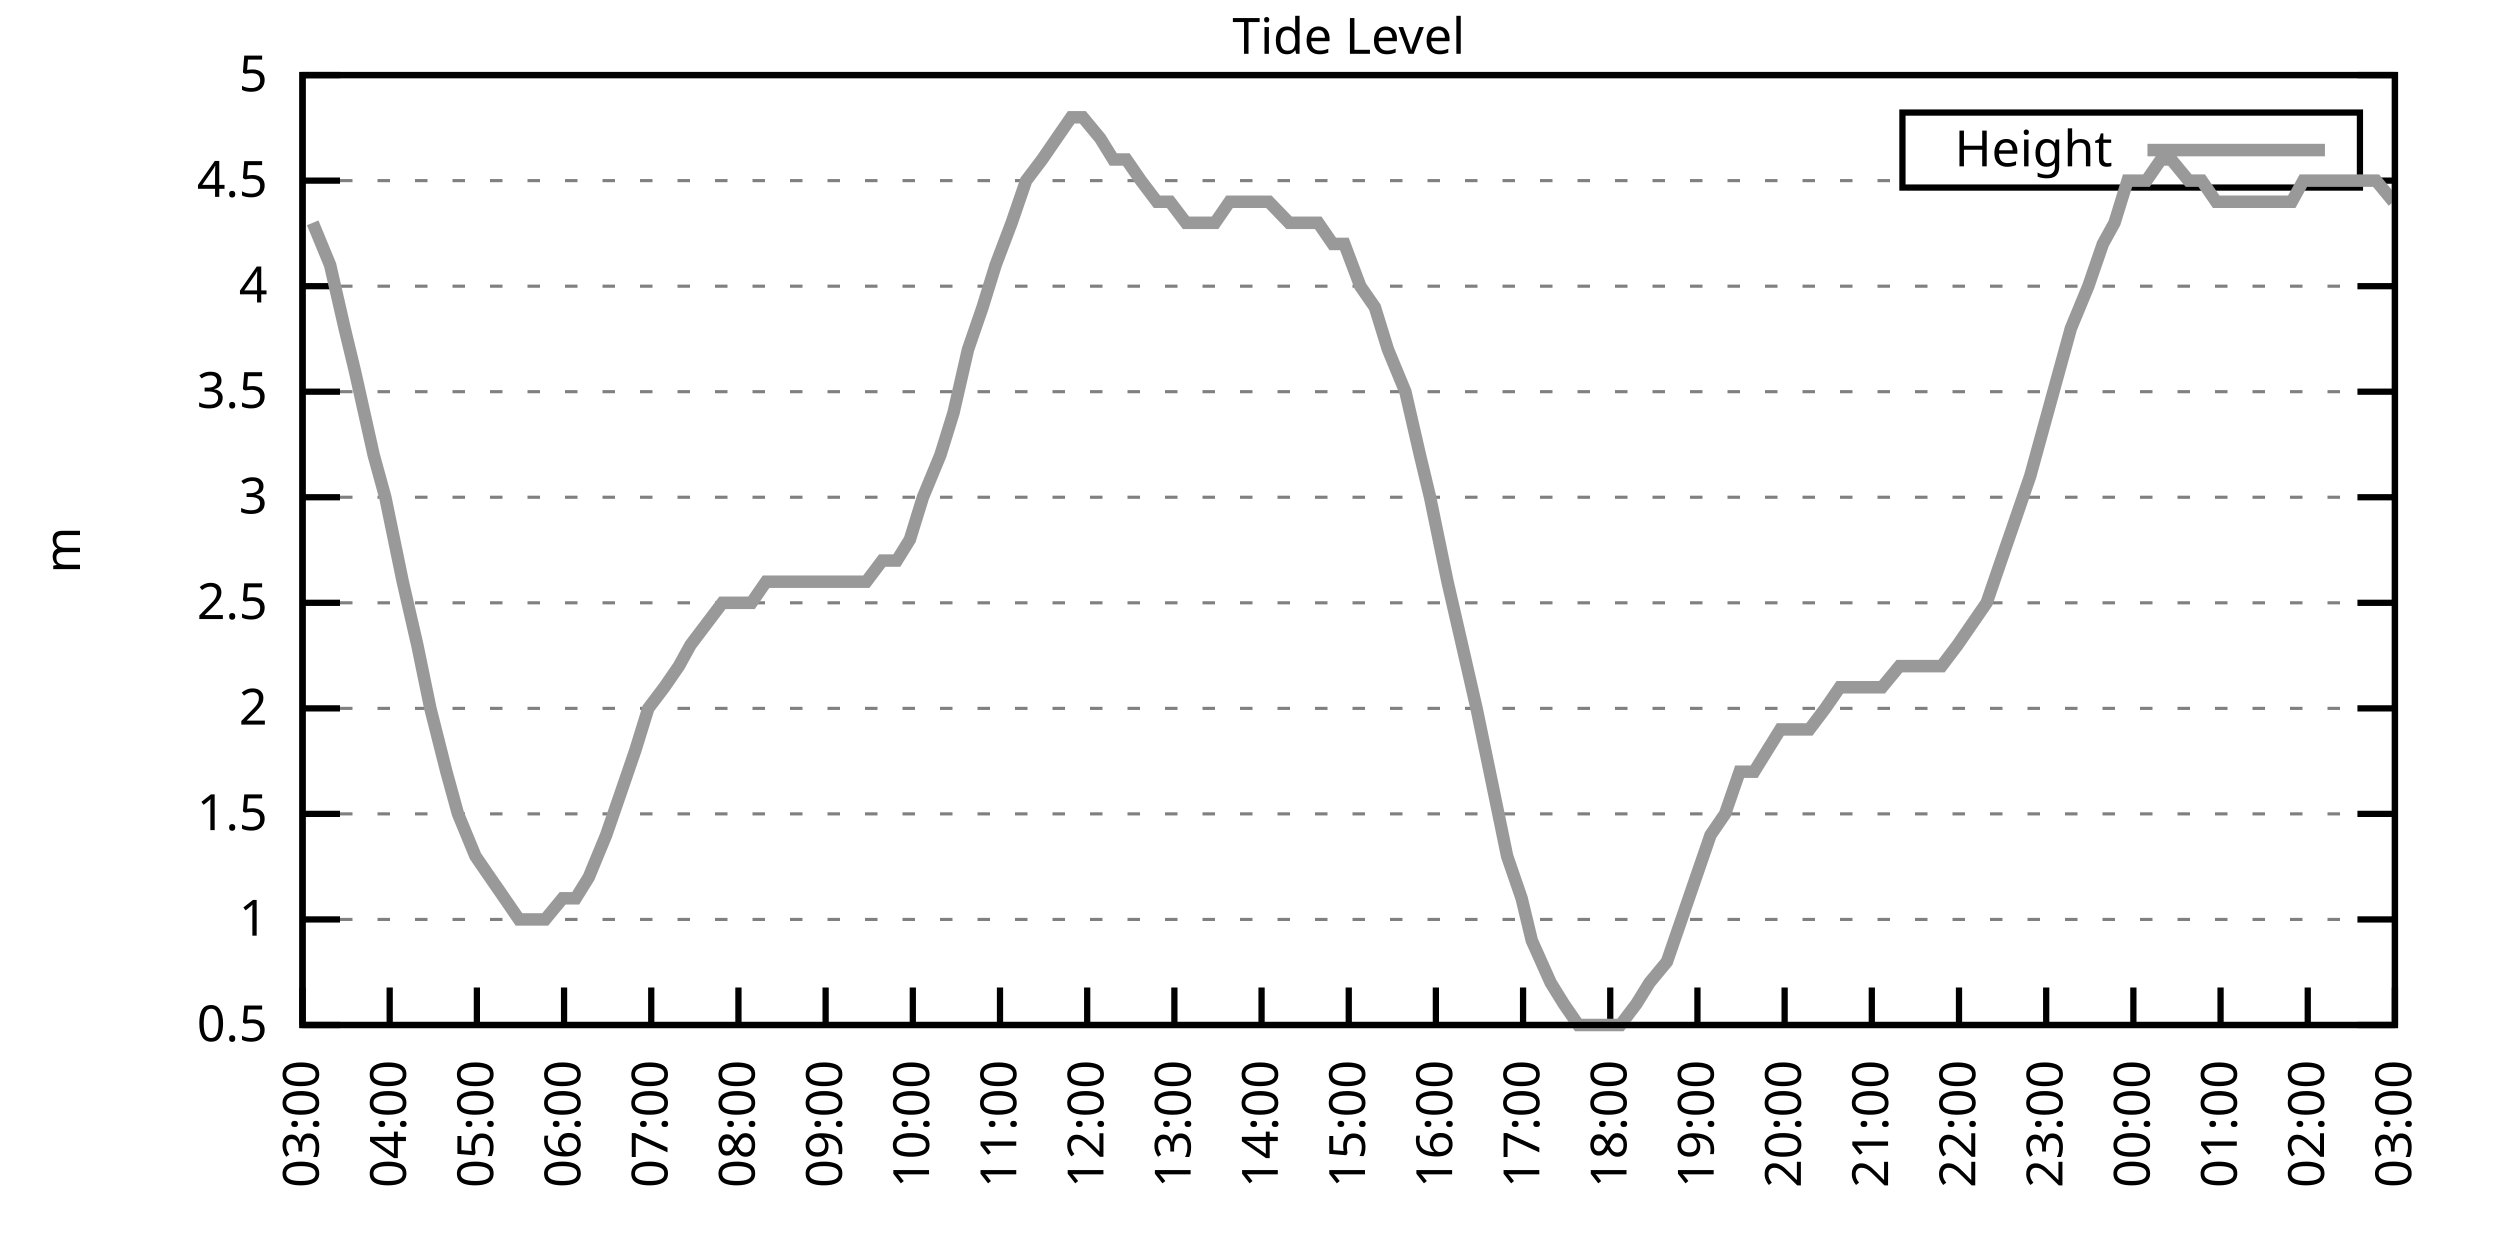
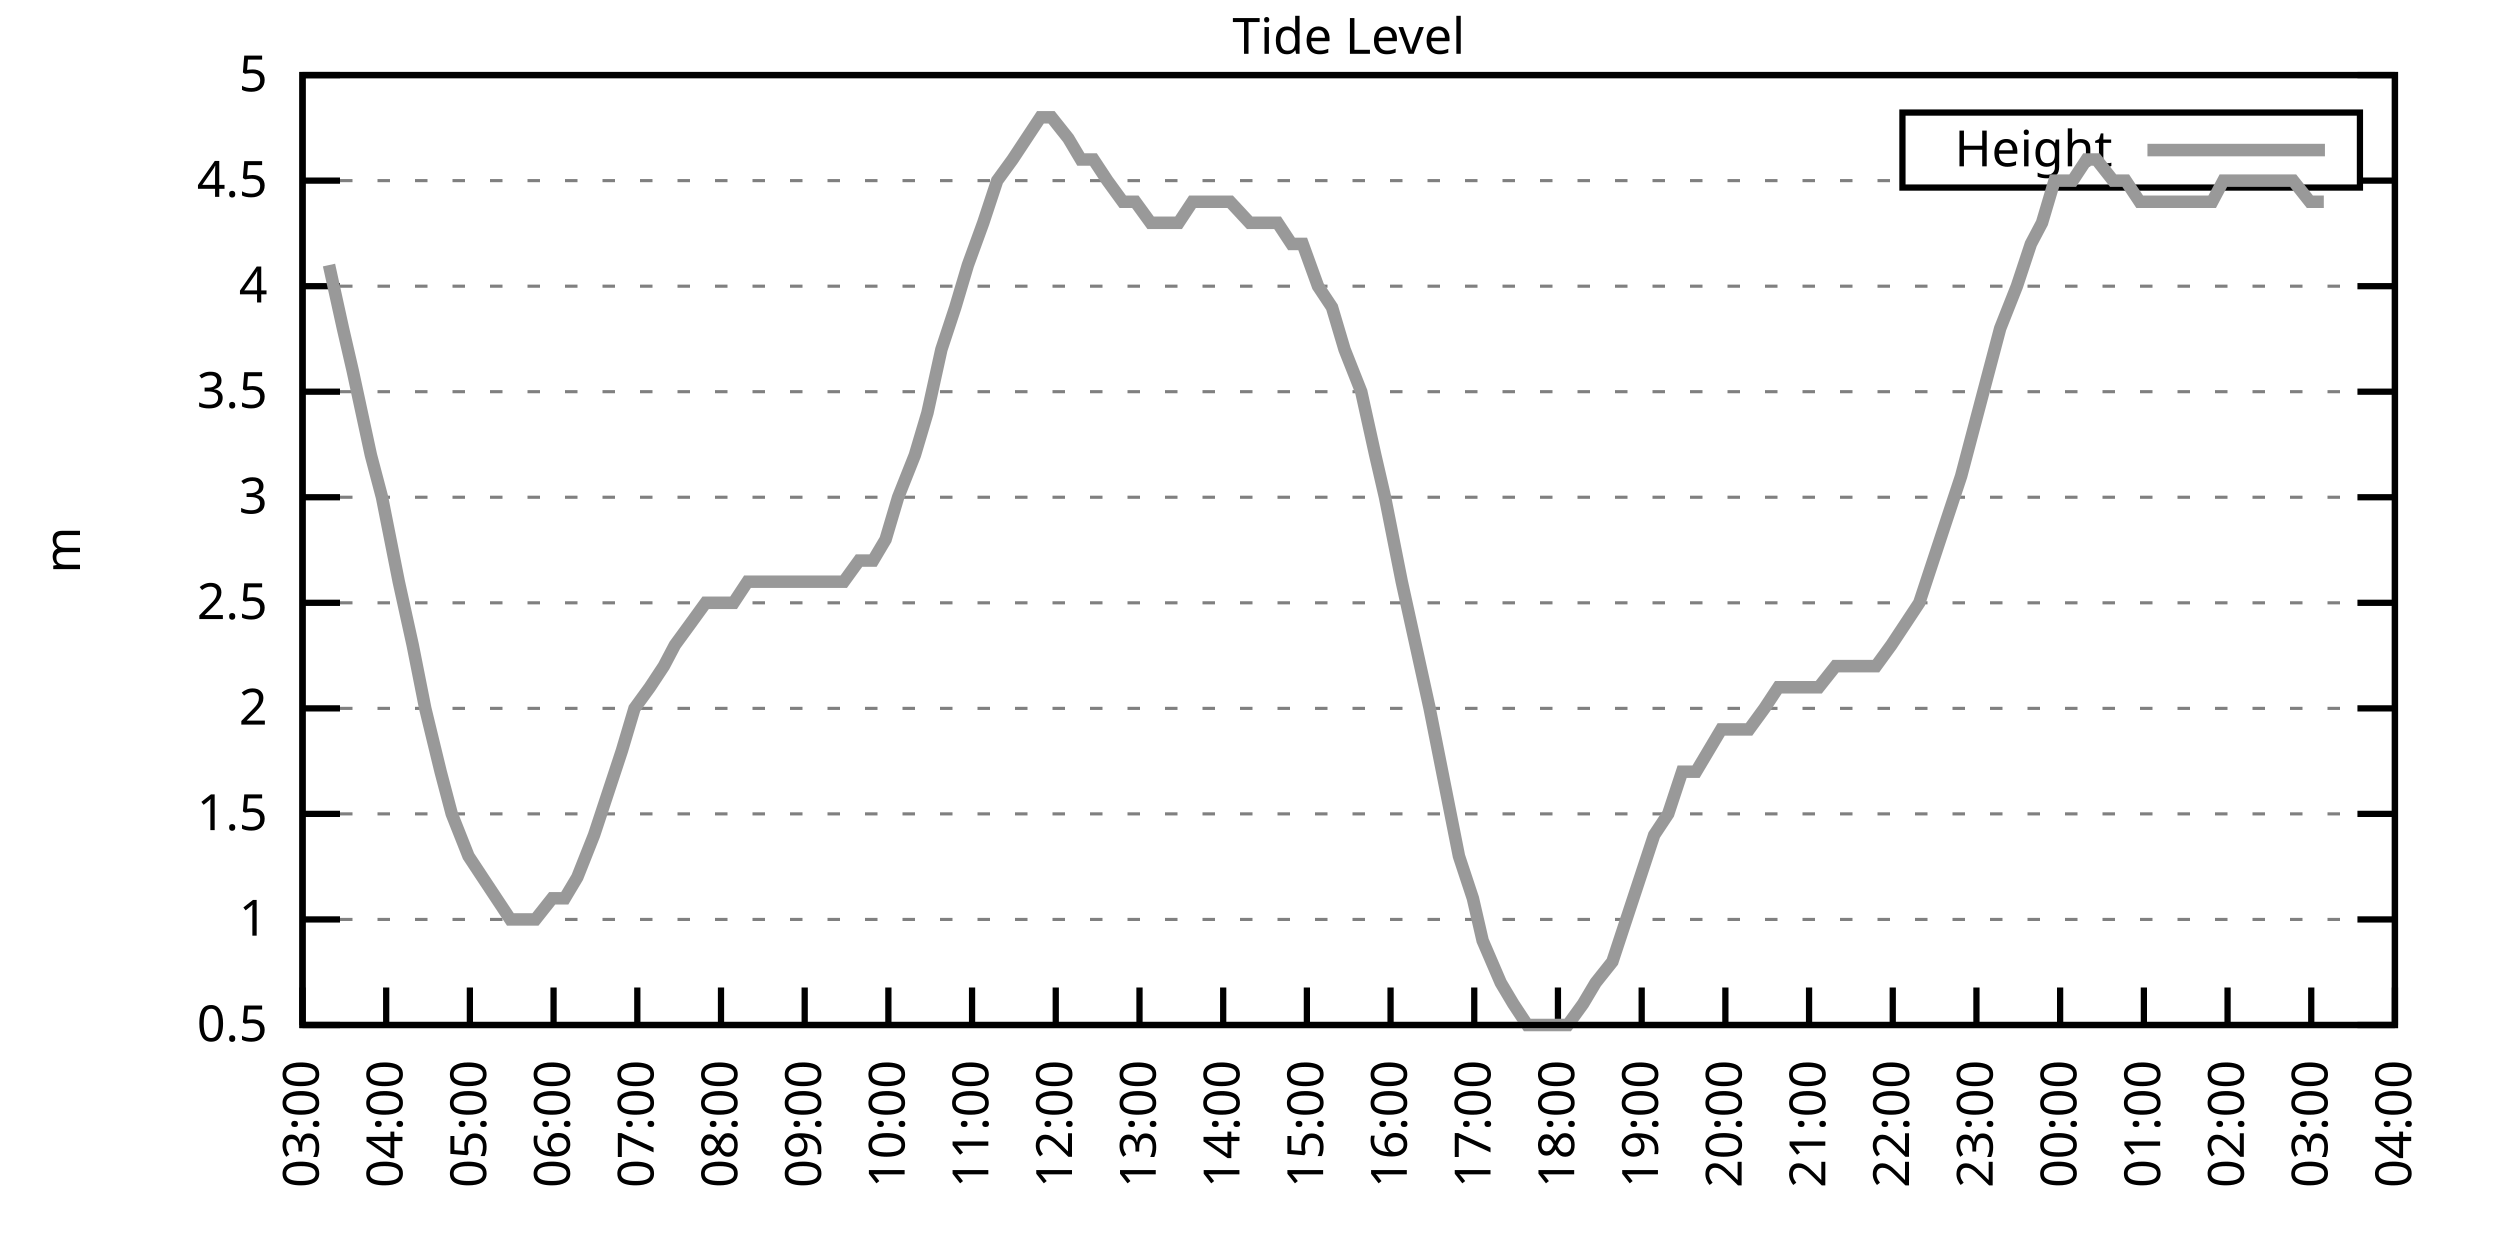
<svg xmlns="http://www.w3.org/2000/svg" xmlns:xlink="http://www.w3.org/1999/xlink" width="400" height="200" viewBox="0 0 400 200">
  <g id="gnuplot_canvas">
    <rect x="0" y="0" width="400" height="200" fill="none" />
    <defs>
      <circle id="gpDot" r="0.5" stroke-width="0.5" stroke="currentColor" />
      <path id="gpPt0" stroke-width="0.333" stroke="currentColor" d="M-1,0 h2 M0,-1 v2" />
      <path id="gpPt1" stroke-width="0.333" stroke="currentColor" d="M-1,-1 L1,1 M1,-1 L-1,1" />
      <path id="gpPt2" stroke-width="0.333" stroke="currentColor" d="M-1,0 L1,0 M0,-1 L0,1 M-1,-1 L1,1 M-1,1 L1,-1" />
      <rect id="gpPt3" stroke-width="0.333" stroke="currentColor" x="-1" y="-1" width="2" height="2" />
      <rect id="gpPt4" stroke-width="0.333" stroke="currentColor" fill="currentColor" x="-1" y="-1" width="2" height="2" />
      <circle id="gpPt5" stroke-width="0.333" stroke="currentColor" cx="0" cy="0" r="1" />
      <use xlink:href="#gpPt5" id="gpPt6" fill="currentColor" stroke="none" />
      <path id="gpPt7" stroke-width="0.333" stroke="currentColor" d="M0,-1.33 L-1.33,0.67 L1.33,0.67 z" />
      <use xlink:href="#gpPt7" id="gpPt8" fill="currentColor" stroke="none" />
      <use xlink:href="#gpPt7" id="gpPt9" stroke="currentColor" transform="rotate(180)" />
      <use xlink:href="#gpPt9" id="gpPt10" fill="currentColor" stroke="none" />
      <use xlink:href="#gpPt3" id="gpPt11" stroke="currentColor" transform="rotate(45)" />
      <use xlink:href="#gpPt11" id="gpPt12" fill="currentColor" stroke="none" />
      <path id="gpPt13" stroke-width="0.333" stroke="currentColor" d="M0,1.330 L1.265,0.411 L0.782,-1.067 L-0.782,-1.076 L-1.265,0.411 z" />
      <use xlink:href="#gpPt13" id="gpPt14" fill="currentColor" stroke="none" />
      <filter id="textbox" filterUnits="objectBoundingBox" x="0" y="0" height="1" width="1">
        <feFlood flood-color="white" flood-opacity="1" result="bgnd" />
        <feComposite in="SourceGraphic" in2="bgnd" operator="atop" />
      </filter>
      <filter id="greybox" filterUnits="objectBoundingBox" x="0" y="0" height="1" width="1">
        <feFlood flood-color="lightgrey" flood-opacity="1" result="grey" />
        <feComposite in="SourceGraphic" in2="grey" operator="atop" />
      </filter>
    </defs>
    <g fill="none" color="white" stroke="currentColor" stroke-width="1.00" stroke-linecap="butt" stroke-linejoin="miter">
</g>
    <g fill="none" color="black" stroke="currentColor" stroke-width="1.00" stroke-linecap="butt" stroke-linejoin="miter">
      <g stroke="none" shape-rendering="crispEdges">
        <polygon fill="rgb(255, 255, 255)" points="48.40,164.00 383.18,164.00 383.18,12.02 48.40,12.02 " />
      </g>
    </g>
    <g fill="none" color="black" stroke="currentColor" stroke-width="1.00" stroke-linecap="butt" stroke-linejoin="miter">
</g>
    <g fill="none" color="black" stroke="black" stroke-width="0.50" stroke-linecap="butt" stroke-linejoin="miter">
</g>
    <g fill="none" color="gray" stroke="currentColor" stroke-width="0.50" stroke-linecap="butt" stroke-linejoin="miter">
      <path stroke="gray" stroke-dasharray="2,4" class="gridline" d="M48.40,164.00 L383.19,164.00  " />
    </g>
    <g fill="none" color="gray" stroke="gray" stroke-width="1.00" stroke-linecap="butt" stroke-linejoin="miter">
</g>
    <g fill="none" color="black" stroke="currentColor" stroke-width="1.00" stroke-linecap="butt" stroke-linejoin="miter">
      <path stroke="black" d="M48.40,164.00 L54.40,164.00 M383.19,164.00 L377.19,164.00  " />
      <g transform="translate(42.80,166.60)" stroke="none" fill="black" font-family="Sans" font-size="8.00" text-anchor="end">
        <text>
          <tspan font-family="Sans"> 0.5</tspan>
        </text>
      </g>
    </g>
    <g fill="none" color="black" stroke="currentColor" stroke-width="1.00" stroke-linecap="butt" stroke-linejoin="miter">
</g>
    <g fill="none" color="black" stroke="black" stroke-width="0.50" stroke-linecap="butt" stroke-linejoin="miter">
</g>
    <g fill="none" color="gray" stroke="currentColor" stroke-width="0.50" stroke-linecap="butt" stroke-linejoin="miter">
      <path stroke="gray" stroke-dasharray="2,4" class="gridline" d="M48.40,147.11 L383.19,147.11  " />
    </g>
    <g fill="none" color="gray" stroke="gray" stroke-width="1.00" stroke-linecap="butt" stroke-linejoin="miter">
</g>
    <g fill="none" color="black" stroke="currentColor" stroke-width="1.00" stroke-linecap="butt" stroke-linejoin="miter">
      <path stroke="black" d="M48.40,147.11 L54.40,147.11 M383.19,147.11 L377.19,147.11  " />
      <g transform="translate(42.80,149.71)" stroke="none" fill="black" font-family="Sans" font-size="8.00" text-anchor="end">
        <text>
          <tspan font-family="Sans"> 1</tspan>
        </text>
      </g>
    </g>
    <g fill="none" color="black" stroke="currentColor" stroke-width="1.00" stroke-linecap="butt" stroke-linejoin="miter">
</g>
    <g fill="none" color="black" stroke="black" stroke-width="0.50" stroke-linecap="butt" stroke-linejoin="miter">
</g>
    <g fill="none" color="gray" stroke="currentColor" stroke-width="0.50" stroke-linecap="butt" stroke-linejoin="miter">
      <path stroke="gray" stroke-dasharray="2,4" class="gridline" d="M48.40,130.22 L383.19,130.22  " />
    </g>
    <g fill="none" color="gray" stroke="gray" stroke-width="1.00" stroke-linecap="butt" stroke-linejoin="miter">
</g>
    <g fill="none" color="black" stroke="currentColor" stroke-width="1.00" stroke-linecap="butt" stroke-linejoin="miter">
      <path stroke="black" d="M48.40,130.22 L54.40,130.22 M383.19,130.22 L377.19,130.22  " />
      <g transform="translate(42.80,132.82)" stroke="none" fill="black" font-family="Sans" font-size="8.00" text-anchor="end">
        <text>
          <tspan font-family="Sans"> 1.5</tspan>
        </text>
      </g>
    </g>
    <g fill="none" color="black" stroke="currentColor" stroke-width="1.00" stroke-linecap="butt" stroke-linejoin="miter">
</g>
    <g fill="none" color="black" stroke="black" stroke-width="0.50" stroke-linecap="butt" stroke-linejoin="miter">
</g>
    <g fill="none" color="gray" stroke="currentColor" stroke-width="0.50" stroke-linecap="butt" stroke-linejoin="miter">
      <path stroke="gray" stroke-dasharray="2,4" class="gridline" d="M48.40,113.34 L383.19,113.34  " />
    </g>
    <g fill="none" color="gray" stroke="gray" stroke-width="1.00" stroke-linecap="butt" stroke-linejoin="miter">
</g>
    <g fill="none" color="black" stroke="currentColor" stroke-width="1.00" stroke-linecap="butt" stroke-linejoin="miter">
      <path stroke="black" d="M48.40,113.34 L54.40,113.34 M383.19,113.34 L377.19,113.34  " />
      <g transform="translate(42.80,115.94)" stroke="none" fill="black" font-family="Sans" font-size="8.00" text-anchor="end">
        <text>
          <tspan font-family="Sans"> 2</tspan>
        </text>
      </g>
    </g>
    <g fill="none" color="black" stroke="currentColor" stroke-width="1.00" stroke-linecap="butt" stroke-linejoin="miter">
</g>
    <g fill="none" color="black" stroke="black" stroke-width="0.50" stroke-linecap="butt" stroke-linejoin="miter">
</g>
    <g fill="none" color="gray" stroke="currentColor" stroke-width="0.50" stroke-linecap="butt" stroke-linejoin="miter">
      <path stroke="gray" stroke-dasharray="2,4" class="gridline" d="M48.40,96.45 L383.19,96.45  " />
    </g>
    <g fill="none" color="gray" stroke="gray" stroke-width="1.00" stroke-linecap="butt" stroke-linejoin="miter">
</g>
    <g fill="none" color="black" stroke="currentColor" stroke-width="1.00" stroke-linecap="butt" stroke-linejoin="miter">
      <path stroke="black" d="M48.40,96.45 L54.40,96.45 M383.19,96.45 L377.19,96.45  " />
      <g transform="translate(42.80,99.05)" stroke="none" fill="black" font-family="Sans" font-size="8.00" text-anchor="end">
        <text>
          <tspan font-family="Sans"> 2.5</tspan>
        </text>
      </g>
    </g>
    <g fill="none" color="black" stroke="currentColor" stroke-width="1.00" stroke-linecap="butt" stroke-linejoin="miter">
</g>
    <g fill="none" color="black" stroke="black" stroke-width="0.50" stroke-linecap="butt" stroke-linejoin="miter">
</g>
    <g fill="none" color="gray" stroke="currentColor" stroke-width="0.50" stroke-linecap="butt" stroke-linejoin="miter">
      <path stroke="gray" stroke-dasharray="2,4" class="gridline" d="M48.40,79.56 L383.19,79.56  " />
    </g>
    <g fill="none" color="gray" stroke="gray" stroke-width="1.00" stroke-linecap="butt" stroke-linejoin="miter">
</g>
    <g fill="none" color="black" stroke="currentColor" stroke-width="1.00" stroke-linecap="butt" stroke-linejoin="miter">
      <path stroke="black" d="M48.40,79.56 L54.40,79.56 M383.19,79.56 L377.19,79.56  " />
      <g transform="translate(42.80,82.16)" stroke="none" fill="black" font-family="Sans" font-size="8.00" text-anchor="end">
        <text>
          <tspan font-family="Sans"> 3</tspan>
        </text>
      </g>
    </g>
    <g fill="none" color="black" stroke="currentColor" stroke-width="1.00" stroke-linecap="butt" stroke-linejoin="miter">
</g>
    <g fill="none" color="black" stroke="black" stroke-width="0.50" stroke-linecap="butt" stroke-linejoin="miter">
</g>
    <g fill="none" color="gray" stroke="currentColor" stroke-width="0.50" stroke-linecap="butt" stroke-linejoin="miter">
      <path stroke="gray" stroke-dasharray="2,4" class="gridline" d="M48.40,62.67 L383.19,62.67  " />
    </g>
    <g fill="none" color="gray" stroke="gray" stroke-width="1.00" stroke-linecap="butt" stroke-linejoin="miter">
</g>
    <g fill="none" color="black" stroke="currentColor" stroke-width="1.00" stroke-linecap="butt" stroke-linejoin="miter">
      <path stroke="black" d="M48.40,62.67 L54.40,62.67 M383.19,62.67 L377.19,62.67  " />
      <g transform="translate(42.80,65.27)" stroke="none" fill="black" font-family="Sans" font-size="8.00" text-anchor="end">
        <text>
          <tspan font-family="Sans"> 3.5</tspan>
        </text>
      </g>
    </g>
    <g fill="none" color="black" stroke="currentColor" stroke-width="1.00" stroke-linecap="butt" stroke-linejoin="miter">
</g>
    <g fill="none" color="black" stroke="black" stroke-width="0.50" stroke-linecap="butt" stroke-linejoin="miter">
</g>
    <g fill="none" color="gray" stroke="currentColor" stroke-width="0.50" stroke-linecap="butt" stroke-linejoin="miter">
      <path stroke="gray" stroke-dasharray="2,4" class="gridline" d="M48.40,45.79 L383.19,45.79  " />
    </g>
    <g fill="none" color="gray" stroke="gray" stroke-width="1.00" stroke-linecap="butt" stroke-linejoin="miter">
</g>
    <g fill="none" color="black" stroke="currentColor" stroke-width="1.00" stroke-linecap="butt" stroke-linejoin="miter">
      <path stroke="black" d="M48.40,45.79 L54.40,45.79 M383.19,45.79 L377.19,45.79  " />
      <g transform="translate(42.80,48.39)" stroke="none" fill="black" font-family="Sans" font-size="8.00" text-anchor="end">
        <text>
          <tspan font-family="Sans"> 4</tspan>
        </text>
      </g>
    </g>
    <g fill="none" color="black" stroke="currentColor" stroke-width="1.00" stroke-linecap="butt" stroke-linejoin="miter">
</g>
    <g fill="none" color="black" stroke="black" stroke-width="0.50" stroke-linecap="butt" stroke-linejoin="miter">
</g>
    <g fill="none" color="gray" stroke="currentColor" stroke-width="0.50" stroke-linecap="butt" stroke-linejoin="miter">
      <path stroke="gray" stroke-dasharray="2,4" class="gridline" d="M48.40,28.90 L304.39,28.90 M377.59,28.90 L383.19,28.90  " />
    </g>
    <g fill="none" color="gray" stroke="gray" stroke-width="1.00" stroke-linecap="butt" stroke-linejoin="miter">
</g>
    <g fill="none" color="black" stroke="currentColor" stroke-width="1.00" stroke-linecap="butt" stroke-linejoin="miter">
      <path stroke="black" d="M48.40,28.90 L54.40,28.90 M383.19,28.90 L377.19,28.90  " />
      <g transform="translate(42.80,31.50)" stroke="none" fill="black" font-family="Sans" font-size="8.00" text-anchor="end">
        <text>
          <tspan font-family="Sans"> 4.5</tspan>
        </text>
      </g>
    </g>
    <g fill="none" color="black" stroke="currentColor" stroke-width="1.00" stroke-linecap="butt" stroke-linejoin="miter">
</g>
    <g fill="none" color="black" stroke="black" stroke-width="0.50" stroke-linecap="butt" stroke-linejoin="miter">
</g>
    <g fill="none" color="gray" stroke="currentColor" stroke-width="0.50" stroke-linecap="butt" stroke-linejoin="miter">
      <path stroke="gray" stroke-dasharray="2,4" class="gridline" d="M48.40,12.01 L383.19,12.01  " />
    </g>
    <g fill="none" color="gray" stroke="gray" stroke-width="1.00" stroke-linecap="butt" stroke-linejoin="miter">
</g>
    <g fill="none" color="black" stroke="currentColor" stroke-width="1.00" stroke-linecap="butt" stroke-linejoin="miter">
      <path stroke="black" d="M48.40,12.01 L54.40,12.01 M383.19,12.01 L377.19,12.01  " />
      <g transform="translate(42.80,14.61)" stroke="none" fill="black" font-family="Sans" font-size="8.00" text-anchor="end">
        <text>
          <tspan font-family="Sans"> 5</tspan>
        </text>
      </g>
    </g>
    <g fill="none" color="black" stroke="currentColor" stroke-width="1.00" stroke-linecap="butt" stroke-linejoin="miter">
      <path stroke="black" d="M48.40,164.00 L48.40,158.00  " />
      <g transform="translate(51.00,169.60) rotate(270.00)" stroke="none" fill="black" font-family="Sans" font-size="8.00" text-anchor="end">
        <text>
          <tspan font-family="Sans">03:00</tspan>
        </text>
      </g>
    </g>
    <g fill="none" color="black" stroke="currentColor" stroke-width="1.00" stroke-linecap="butt" stroke-linejoin="miter">
-       <path stroke="black" d="M62.35,164.00 L62.35,158.00  " />
-       <g transform="translate(64.95,169.60) rotate(270.00)" stroke="none" fill="black" font-family="Sans" font-size="8.00" text-anchor="end">
+       <path stroke="black" d="M61.79,164.00 L61.79,158.00  " />
+       <g transform="translate(64.39,169.60) rotate(270.00)" stroke="none" fill="black" font-family="Sans" font-size="8.00" text-anchor="end">
        <text>
          <tspan font-family="Sans">04:00</tspan>
        </text>
      </g>
    </g>
    <g fill="none" color="black" stroke="currentColor" stroke-width="1.00" stroke-linecap="butt" stroke-linejoin="miter">
-       <path stroke="black" d="M76.30,164.00 L76.30,158.00  " />
-       <g transform="translate(78.90,169.60) rotate(270.00)" stroke="none" fill="black" font-family="Sans" font-size="8.00" text-anchor="end">
+       <path stroke="black" d="M75.18,164.00 L75.18,158.00  " />
+       <g transform="translate(77.78,169.60) rotate(270.00)" stroke="none" fill="black" font-family="Sans" font-size="8.00" text-anchor="end">
        <text>
          <tspan font-family="Sans">05:00</tspan>
        </text>
      </g>
    </g>
    <g fill="none" color="black" stroke="currentColor" stroke-width="1.00" stroke-linecap="butt" stroke-linejoin="miter">
-       <path stroke="black" d="M90.25,164.00 L90.25,158.00  " />
-       <g transform="translate(92.85,169.60) rotate(270.00)" stroke="none" fill="black" font-family="Sans" font-size="8.00" text-anchor="end">
+       <path stroke="black" d="M88.57,164.00 L88.57,158.00  " />
+       <g transform="translate(91.17,169.60) rotate(270.00)" stroke="none" fill="black" font-family="Sans" font-size="8.00" text-anchor="end">
        <text>
          <tspan font-family="Sans">06:00</tspan>
        </text>
      </g>
    </g>
    <g fill="none" color="black" stroke="currentColor" stroke-width="1.00" stroke-linecap="butt" stroke-linejoin="miter">
-       <path stroke="black" d="M104.20,164.00 L104.20,158.00  " />
-       <g transform="translate(106.80,169.60) rotate(270.00)" stroke="none" fill="black" font-family="Sans" font-size="8.00" text-anchor="end">
+       <path stroke="black" d="M101.97,164.00 L101.97,158.00  " />
+       <g transform="translate(104.57,169.60) rotate(270.00)" stroke="none" fill="black" font-family="Sans" font-size="8.00" text-anchor="end">
        <text>
          <tspan font-family="Sans">07:00</tspan>
        </text>
      </g>
    </g>
    <g fill="none" color="black" stroke="currentColor" stroke-width="1.00" stroke-linecap="butt" stroke-linejoin="miter">
-       <path stroke="black" d="M118.15,164.00 L118.15,158.00  " />
-       <g transform="translate(120.75,169.60) rotate(270.00)" stroke="none" fill="black" font-family="Sans" font-size="8.00" text-anchor="end">
+       <path stroke="black" d="M115.36,164.00 L115.36,158.00  " />
+       <g transform="translate(117.96,169.60) rotate(270.00)" stroke="none" fill="black" font-family="Sans" font-size="8.00" text-anchor="end">
        <text>
          <tspan font-family="Sans">08:00</tspan>
        </text>
      </g>
    </g>
    <g fill="none" color="black" stroke="currentColor" stroke-width="1.00" stroke-linecap="butt" stroke-linejoin="miter">
-       <path stroke="black" d="M132.10,164.00 L132.10,158.00  " />
-       <g transform="translate(134.70,169.60) rotate(270.00)" stroke="none" fill="black" font-family="Sans" font-size="8.00" text-anchor="end">
+       <path stroke="black" d="M128.75,164.00 L128.75,158.00  " />
+       <g transform="translate(131.35,169.60) rotate(270.00)" stroke="none" fill="black" font-family="Sans" font-size="8.00" text-anchor="end">
        <text>
          <tspan font-family="Sans">09:00</tspan>
        </text>
      </g>
    </g>
    <g fill="none" color="black" stroke="currentColor" stroke-width="1.00" stroke-linecap="butt" stroke-linejoin="miter">
-       <path stroke="black" d="M146.05,164.00 L146.05,158.00  " />
-       <g transform="translate(148.65,169.60) rotate(270.00)" stroke="none" fill="black" font-family="Sans" font-size="8.00" text-anchor="end">
+       <path stroke="black" d="M142.14,164.00 L142.14,158.00  " />
+       <g transform="translate(144.74,169.60) rotate(270.00)" stroke="none" fill="black" font-family="Sans" font-size="8.00" text-anchor="end">
        <text>
          <tspan font-family="Sans">10:00</tspan>
        </text>
      </g>
    </g>
    <g fill="none" color="black" stroke="currentColor" stroke-width="1.00" stroke-linecap="butt" stroke-linejoin="miter">
-       <path stroke="black" d="M160.00,164.00 L160.00,158.00  " />
-       <g transform="translate(162.60,169.60) rotate(270.00)" stroke="none" fill="black" font-family="Sans" font-size="8.00" text-anchor="end">
+       <path stroke="black" d="M155.53,164.00 L155.53,158.00  " />
+       <g transform="translate(158.13,169.60) rotate(270.00)" stroke="none" fill="black" font-family="Sans" font-size="8.00" text-anchor="end">
        <text>
          <tspan font-family="Sans">11:00</tspan>
        </text>
      </g>
    </g>
    <g fill="none" color="black" stroke="currentColor" stroke-width="1.00" stroke-linecap="butt" stroke-linejoin="miter">
-       <path stroke="black" d="M173.95,164.00 L173.95,158.00  " />
-       <g transform="translate(176.55,169.60) rotate(270.00)" stroke="none" fill="black" font-family="Sans" font-size="8.00" text-anchor="end">
+       <path stroke="black" d="M168.92,164.00 L168.92,158.00  " />
+       <g transform="translate(171.52,169.60) rotate(270.00)" stroke="none" fill="black" font-family="Sans" font-size="8.00" text-anchor="end">
        <text>
          <tspan font-family="Sans">12:00</tspan>
        </text>
      </g>
    </g>
    <g fill="none" color="black" stroke="currentColor" stroke-width="1.00" stroke-linecap="butt" stroke-linejoin="miter">
-       <path stroke="black" d="M187.90,164.00 L187.90,158.00  " />
-       <g transform="translate(190.50,169.60) rotate(270.00)" stroke="none" fill="black" font-family="Sans" font-size="8.00" text-anchor="end">
+       <path stroke="black" d="M182.32,164.00 L182.32,158.00  " />
+       <g transform="translate(184.92,169.60) rotate(270.00)" stroke="none" fill="black" font-family="Sans" font-size="8.00" text-anchor="end">
        <text>
          <tspan font-family="Sans">13:00</tspan>
        </text>
      </g>
    </g>
    <g fill="none" color="black" stroke="currentColor" stroke-width="1.00" stroke-linecap="butt" stroke-linejoin="miter">
-       <path stroke="black" d="M201.85,164.00 L201.85,158.00  " />
-       <g transform="translate(204.45,169.60) rotate(270.00)" stroke="none" fill="black" font-family="Sans" font-size="8.00" text-anchor="end">
+       <path stroke="black" d="M195.71,164.00 L195.71,158.00  " />
+       <g transform="translate(198.31,169.60) rotate(270.00)" stroke="none" fill="black" font-family="Sans" font-size="8.00" text-anchor="end">
        <text>
          <tspan font-family="Sans">14:00</tspan>
        </text>
      </g>
    </g>
    <g fill="none" color="black" stroke="currentColor" stroke-width="1.00" stroke-linecap="butt" stroke-linejoin="miter">
-       <path stroke="black" d="M215.80,164.00 L215.80,158.00  " />
-       <g transform="translate(218.40,169.60) rotate(270.00)" stroke="none" fill="black" font-family="Sans" font-size="8.00" text-anchor="end">
+       <path stroke="black" d="M209.10,164.00 L209.10,158.00  " />
+       <g transform="translate(211.70,169.60) rotate(270.00)" stroke="none" fill="black" font-family="Sans" font-size="8.00" text-anchor="end">
        <text>
          <tspan font-family="Sans">15:00</tspan>
        </text>
      </g>
    </g>
    <g fill="none" color="black" stroke="currentColor" stroke-width="1.00" stroke-linecap="butt" stroke-linejoin="miter">
-       <path stroke="black" d="M229.74,164.00 L229.74,158.00  " />
-       <g transform="translate(232.34,169.60) rotate(270.00)" stroke="none" fill="black" font-family="Sans" font-size="8.00" text-anchor="end">
+       <path stroke="black" d="M222.49,164.00 L222.49,158.00  " />
+       <g transform="translate(225.09,169.60) rotate(270.00)" stroke="none" fill="black" font-family="Sans" font-size="8.00" text-anchor="end">
        <text>
          <tspan font-family="Sans">16:00</tspan>
        </text>
      </g>
    </g>
    <g fill="none" color="black" stroke="currentColor" stroke-width="1.00" stroke-linecap="butt" stroke-linejoin="miter">
-       <path stroke="black" d="M243.69,164.00 L243.69,158.00  " />
-       <g transform="translate(246.29,169.60) rotate(270.00)" stroke="none" fill="black" font-family="Sans" font-size="8.00" text-anchor="end">
+       <path stroke="black" d="M235.88,164.00 L235.88,158.00  " />
+       <g transform="translate(238.48,169.60) rotate(270.00)" stroke="none" fill="black" font-family="Sans" font-size="8.00" text-anchor="end">
        <text>
          <tspan font-family="Sans">17:00</tspan>
        </text>
      </g>
    </g>
    <g fill="none" color="black" stroke="currentColor" stroke-width="1.00" stroke-linecap="butt" stroke-linejoin="miter">
-       <path stroke="black" d="M257.64,164.00 L257.64,158.00  " />
-       <g transform="translate(260.24,169.60) rotate(270.00)" stroke="none" fill="black" font-family="Sans" font-size="8.00" text-anchor="end">
+       <path stroke="black" d="M249.27,164.00 L249.27,158.00  " />
+       <g transform="translate(251.87,169.60) rotate(270.00)" stroke="none" fill="black" font-family="Sans" font-size="8.00" text-anchor="end">
        <text>
          <tspan font-family="Sans">18:00</tspan>
        </text>
      </g>
    </g>
    <g fill="none" color="black" stroke="currentColor" stroke-width="1.00" stroke-linecap="butt" stroke-linejoin="miter">
-       <path stroke="black" d="M271.59,164.00 L271.59,158.00  " />
-       <g transform="translate(274.19,169.60) rotate(270.00)" stroke="none" fill="black" font-family="Sans" font-size="8.00" text-anchor="end">
+       <path stroke="black" d="M262.67,164.00 L262.67,158.00  " />
+       <g transform="translate(265.27,169.60) rotate(270.00)" stroke="none" fill="black" font-family="Sans" font-size="8.00" text-anchor="end">
        <text>
          <tspan font-family="Sans">19:00</tspan>
        </text>
      </g>
    </g>
    <g fill="none" color="black" stroke="currentColor" stroke-width="1.00" stroke-linecap="butt" stroke-linejoin="miter">
-       <path stroke="black" d="M285.54,164.00 L285.54,158.00  " />
-       <g transform="translate(288.14,169.60) rotate(270.00)" stroke="none" fill="black" font-family="Sans" font-size="8.00" text-anchor="end">
+       <path stroke="black" d="M276.06,164.00 L276.06,158.00  " />
+       <g transform="translate(278.66,169.60) rotate(270.00)" stroke="none" fill="black" font-family="Sans" font-size="8.00" text-anchor="end">
        <text>
          <tspan font-family="Sans">20:00</tspan>
        </text>
      </g>
    </g>
    <g fill="none" color="black" stroke="currentColor" stroke-width="1.00" stroke-linecap="butt" stroke-linejoin="miter">
-       <path stroke="black" d="M299.49,164.00 L299.49,158.00  " />
-       <g transform="translate(302.09,169.60) rotate(270.00)" stroke="none" fill="black" font-family="Sans" font-size="8.00" text-anchor="end">
+       <path stroke="black" d="M289.45,164.00 L289.45,158.00  " />
+       <g transform="translate(292.05,169.60) rotate(270.00)" stroke="none" fill="black" font-family="Sans" font-size="8.00" text-anchor="end">
        <text>
          <tspan font-family="Sans">21:00</tspan>
        </text>
      </g>
    </g>
    <g fill="none" color="black" stroke="currentColor" stroke-width="1.00" stroke-linecap="butt" stroke-linejoin="miter">
-       <path stroke="black" d="M313.44,164.00 L313.44,158.00  " />
-       <g transform="translate(316.04,169.60) rotate(270.00)" stroke="none" fill="black" font-family="Sans" font-size="8.00" text-anchor="end">
+       <path stroke="black" d="M302.84,164.00 L302.84,158.00  " />
+       <g transform="translate(305.44,169.60) rotate(270.00)" stroke="none" fill="black" font-family="Sans" font-size="8.00" text-anchor="end">
        <text>
          <tspan font-family="Sans">22:00</tspan>
        </text>
      </g>
    </g>
    <g fill="none" color="black" stroke="currentColor" stroke-width="1.00" stroke-linecap="butt" stroke-linejoin="miter">
-       <path stroke="black" d="M327.39,164.00 L327.39,158.00  " />
-       <g transform="translate(329.99,169.60) rotate(270.00)" stroke="none" fill="black" font-family="Sans" font-size="8.00" text-anchor="end">
+       <path stroke="black" d="M316.23,164.00 L316.23,158.00  " />
+       <g transform="translate(318.83,169.60) rotate(270.00)" stroke="none" fill="black" font-family="Sans" font-size="8.00" text-anchor="end">
        <text>
          <tspan font-family="Sans">23:00</tspan>
        </text>
      </g>
    </g>
    <g fill="none" color="black" stroke="currentColor" stroke-width="1.00" stroke-linecap="butt" stroke-linejoin="miter">
-       <path stroke="black" d="M341.34,164.00 L341.34,158.00  " />
-       <g transform="translate(343.94,169.60) rotate(270.00)" stroke="none" fill="black" font-family="Sans" font-size="8.00" text-anchor="end">
+       <path stroke="black" d="M329.62,164.00 L329.62,158.00  " />
+       <g transform="translate(332.22,169.60) rotate(270.00)" stroke="none" fill="black" font-family="Sans" font-size="8.00" text-anchor="end">
        <text>
          <tspan font-family="Sans">00:00</tspan>
        </text>
      </g>
    </g>
    <g fill="none" color="black" stroke="currentColor" stroke-width="1.00" stroke-linecap="butt" stroke-linejoin="miter">
-       <path stroke="black" d="M355.29,164.00 L355.29,158.00  " />
-       <g transform="translate(357.89,169.60) rotate(270.00)" stroke="none" fill="black" font-family="Sans" font-size="8.00" text-anchor="end">
+       <path stroke="black" d="M343.02,164.00 L343.02,158.00  " />
+       <g transform="translate(345.62,169.60) rotate(270.00)" stroke="none" fill="black" font-family="Sans" font-size="8.00" text-anchor="end">
        <text>
          <tspan font-family="Sans">01:00</tspan>
        </text>
      </g>
    </g>
    <g fill="none" color="black" stroke="currentColor" stroke-width="1.00" stroke-linecap="butt" stroke-linejoin="miter">
-       <path stroke="black" d="M369.24,164.00 L369.24,158.00  " />
-       <g transform="translate(371.84,169.60) rotate(270.00)" stroke="none" fill="black" font-family="Sans" font-size="8.00" text-anchor="end">
+       <path stroke="black" d="M356.41,164.00 L356.41,158.00  " />
+       <g transform="translate(359.01,169.60) rotate(270.00)" stroke="none" fill="black" font-family="Sans" font-size="8.00" text-anchor="end">
        <text>
          <tspan font-family="Sans">02:00</tspan>
+         </text>
+       </g>
+     </g>
+     <g fill="none" color="black" stroke="currentColor" stroke-width="1.00" stroke-linecap="butt" stroke-linejoin="miter">
+       <path stroke="black" d="M369.80,164.00 L369.80,158.00  " />
+       <g transform="translate(372.40,169.60) rotate(270.00)" stroke="none" fill="black" font-family="Sans" font-size="8.00" text-anchor="end">
+         <text>
+           <tspan font-family="Sans">03:00</tspan>
        </text>
      </g>
    </g>
    <g fill="none" color="black" stroke="currentColor" stroke-width="1.00" stroke-linecap="butt" stroke-linejoin="miter">
      <path stroke="black" d="M383.19,164.00 L383.19,158.00  " />
      <g transform="translate(385.79,169.60) rotate(270.00)" stroke="none" fill="black" font-family="Sans" font-size="8.00" text-anchor="end">
        <text>
-           <tspan font-family="Sans">03:00</tspan>
+           <tspan font-family="Sans">04:00</tspan>
        </text>
      </g>
    </g>
    <g fill="none" color="black" stroke="currentColor" stroke-width="1.00" stroke-linecap="butt" stroke-linejoin="miter">
</g>
    <g fill="none" color="black" stroke="currentColor" stroke-width="1.00" stroke-linecap="butt" stroke-linejoin="miter">
      <path stroke="black" d="M48.40,12.01 L48.40,164.00 L383.19,164.00 L383.19,12.01 L48.40,12.01 Z  " />
    </g>
    <g fill="none" color="black" stroke="currentColor" stroke-width="1.00" stroke-linecap="butt" stroke-linejoin="miter">
</g>
    <g fill="none" color="black" stroke="currentColor" stroke-width="1.00" stroke-linecap="butt" stroke-linejoin="miter">
      <path stroke="black" d="M304.39,30.01 L304.39,18.01 L377.59,18.01 L377.59,30.01 L304.39,30.01 Z  " />
    </g>
    <g id="Tide_level_plot_1">
      <g fill="none" color="white" stroke="black" stroke-width="2.00" stroke-linecap="butt" stroke-linejoin="miter">
</g>
      <g fill="none" color="black" stroke="currentColor" stroke-width="2.00" stroke-linecap="butt" stroke-linejoin="miter">
        <g transform="translate(337.99,26.61)" stroke="none" fill="black" font-family="Sans" font-size="8.00" text-anchor="end">
          <text>
            <tspan font-family="Sans">Height</tspan>
          </text>
        </g>
      </g>
      <g fill="none" color="black" stroke="currentColor" stroke-width="2.00" stroke-linecap="butt" stroke-linejoin="miter">
-         <path stroke="rgb(153, 153, 153)" d="M343.59,24.01 L371.99,24.01 M50.03,35.65 L52.82,42.41 L55.14,52.54 L56.77,59.30 L59.79,72.81 L61.65,79.56   L64.44,93.07 L66.77,103.20 L68.86,113.34 L71.42,123.47 L73.28,130.22 L76.07,136.98 L78.39,140.36 L80.72,143.73   L83.04,147.11 L85.13,147.11 L87.23,147.11 L90.02,143.73 L92.11,143.73 L94.20,140.36 L96.99,133.60 L99.32,126.85   L101.64,120.09 L103.73,113.34 L106.29,109.96 L108.62,106.58 L110.48,103.20 L113.03,99.83 L115.59,96.45 L117.92,96.45   L120.24,96.45 L122.57,93.07 L124.66,93.07 L127.22,93.07 L129.54,93.07 L131.87,93.07 L133.49,93.07 L136.51,93.07   L138.61,93.07 L141.16,89.69 L143.49,89.69 L145.58,86.32 L147.67,79.56 L150.46,72.81 L152.56,66.05 L154.88,55.92   L157.21,49.16 L159.30,42.41 L161.86,35.65 L164.18,28.90 L166.74,25.52 L169.06,22.14 L171.39,18.77 L173.25,18.77   L176.04,22.14 L178.13,25.52 L180.22,25.52 L182.55,28.90 L185.11,32.28 L187.20,32.28 L189.76,35.65 L192.31,35.65   L194.41,35.65 L196.73,32.28 L199.06,32.28 L201.38,32.28 L203.01,32.28 L206.26,35.65 L208.36,35.65 L210.91,35.65   L213.24,39.03 L215.10,39.03 L217.65,45.79 L219.98,49.16 L222.07,55.92 L224.86,62.67 L227.19,72.81 L228.81,79.56   L231.60,93.07 L233.93,103.20 L236.25,113.34 L238.35,123.47 L241.14,136.98 L243.46,143.73 L245.09,150.49 L248.11,157.24   L250.20,160.62 L252.53,164.00 L255.09,164.00 L256.95,164.00 L259.27,164.00 L261.83,160.62 L263.92,157.24 L266.71,153.87   L269.04,147.11 L271.36,140.36 L273.69,133.60 L276.01,130.22 L278.34,123.47 L280.66,123.47 L282.75,120.09 L284.85,116.71   L287.40,116.71 L289.50,116.71 L292.05,113.34 L294.38,109.96 L296.47,109.96 L299.03,109.96 L301.12,109.96 L303.91,106.58   L306.00,106.58 L308.33,106.58 L310.65,106.58 L313.21,103.20 L315.53,99.83 L317.86,96.45 L320.18,89.69 L322.51,82.94   L324.83,76.18 L328.55,62.67 L331.34,52.54 L334.13,45.79 L336.46,39.03 L338.32,35.65 L340.41,28.90 L343.43,28.90   L345.76,25.52 L347.39,25.52 L350.18,28.90 L352.27,28.90 L354.59,32.28 L356.45,32.28 L359.71,32.28 L362.03,32.28   L363.89,32.28 L366.68,32.28 L368.54,28.90 L370.64,28.90 L372.73,28.90 L375.05,28.90 L377.84,28.90 L380.17,28.90   L382.96,32.28  " />
+         <path stroke="rgb(153, 153, 153)" d="M343.59,24.01 L371.99,24.01 M52.64,42.41 L54.87,52.54 L56.43,59.30 L59.34,72.81 L61.12,79.56 L63.80,93.07   L66.03,103.20 L68.04,113.34 L70.50,123.47 L72.28,130.22 L74.96,136.98 L77.19,140.36 L79.42,143.73 L81.66,147.11   L83.66,147.11 L85.67,147.11 L88.35,143.73 L90.36,143.73 L92.37,140.36 L95.05,133.60 L97.28,126.85 L99.51,120.09   L101.52,113.34 L103.98,109.96 L106.21,106.58 L107.99,103.20 L110.45,99.83 L112.90,96.45 L115.13,96.45 L117.37,96.45   L119.60,93.07 L121.61,93.07 L124.06,93.07 L126.29,93.07 L128.53,93.07 L130.09,93.07 L132.99,93.07 L135.00,93.07   L137.45,89.69 L139.69,89.69 L141.69,86.32 L143.70,79.56 L146.38,72.81 L148.39,66.05 L150.62,55.92 L152.85,49.16   L154.86,42.41 L157.32,35.65 L159.55,28.90 L162.01,25.52 L164.24,22.14 L166.47,18.77 L168.25,18.77 L170.93,22.14   L172.94,25.52 L174.95,25.52 L177.18,28.90 L179.64,32.28 L181.65,32.28 L184.10,35.65 L186.56,35.65 L188.57,35.65   L190.80,32.28 L193.03,32.28 L195.26,32.28 L196.82,32.28 L199.95,35.65 L201.96,35.65 L204.41,35.65 L206.64,39.03   L208.43,39.03 L210.88,45.79 L213.12,49.16 L215.13,55.92 L217.80,62.67 L220.04,72.81 L221.60,79.56 L224.28,93.07   L226.51,103.20 L228.74,113.34 L230.75,123.47 L233.43,136.98 L235.66,143.73 L237.22,150.49 L240.12,157.24 L242.13,160.62   L244.36,164.00 L246.82,164.00 L248.60,164.00 L250.84,164.00 L253.29,160.62 L255.30,157.24 L257.98,153.87 L260.21,147.11   L262.44,140.36 L264.67,133.60 L266.91,130.22 L269.14,123.47 L271.37,123.47 L273.38,120.09 L275.39,116.71 L277.84,116.71   L279.85,116.71 L282.31,113.34 L284.54,109.96 L286.55,109.96 L289.00,109.96 L291.01,109.96 L293.69,106.58 L295.70,106.58   L297.93,106.58 L300.16,106.58 L302.62,103.20 L304.85,99.83 L307.08,96.45 L309.31,89.69 L311.54,82.94 L313.78,76.18   L317.35,62.67 L320.03,52.54 L322.70,45.79 L324.94,39.03 L326.72,35.65 L328.73,28.90 L331.63,28.90 L333.86,25.52   L335.43,25.52 L338.10,28.90 L340.11,28.90 L342.35,32.28 L344.13,32.28 L347.26,32.28 L349.49,32.28 L351.27,32.28   L353.95,32.28 L355.74,28.90 L357.75,28.90 L359.75,28.90 L361.99,28.90 L364.66,28.90 L366.90,28.90 L369.58,32.28   L371.81,32.28  " />
      </g>
    </g>
    <g fill="none" color="black" stroke="currentColor" stroke-width="2.00" stroke-linecap="butt" stroke-linejoin="miter">
</g>
    <g fill="none" color="black" stroke="black" stroke-width="1.00" stroke-linecap="butt" stroke-linejoin="miter">
</g>
    <g fill="none" color="black" stroke="currentColor" stroke-width="1.00" stroke-linecap="butt" stroke-linejoin="miter">
      <path stroke="black" d="M48.40,12.01 L48.40,164.00 L383.19,164.00 L383.19,12.01 L48.40,12.01 Z  " />
      <g transform="translate(12.80,88.01) rotate(270.00)" stroke="none" fill="black" font-family="Sans" font-size="8.00" text-anchor="middle">
        <text>
          <tspan font-family="Sans">m</tspan>
        </text>
      </g>
    </g>
    <g fill="none" color="black" stroke="currentColor" stroke-width="1.00" stroke-linecap="butt" stroke-linejoin="miter">
</g>
    <g fill="none" color="black" stroke="currentColor" stroke-width="1.00" stroke-linecap="butt" stroke-linejoin="miter">
      <g transform="translate(215.79,8.61)" stroke="none" fill="black" font-family="Sans" font-size="8.00" text-anchor="middle">
        <text>
          <tspan font-family="Sans">Tide Level</tspan>
        </text>
      </g>
    </g>
    <g fill="none" color="black" stroke="currentColor" stroke-width="1.00" stroke-linecap="butt" stroke-linejoin="miter">
</g>
  </g>
</svg>
